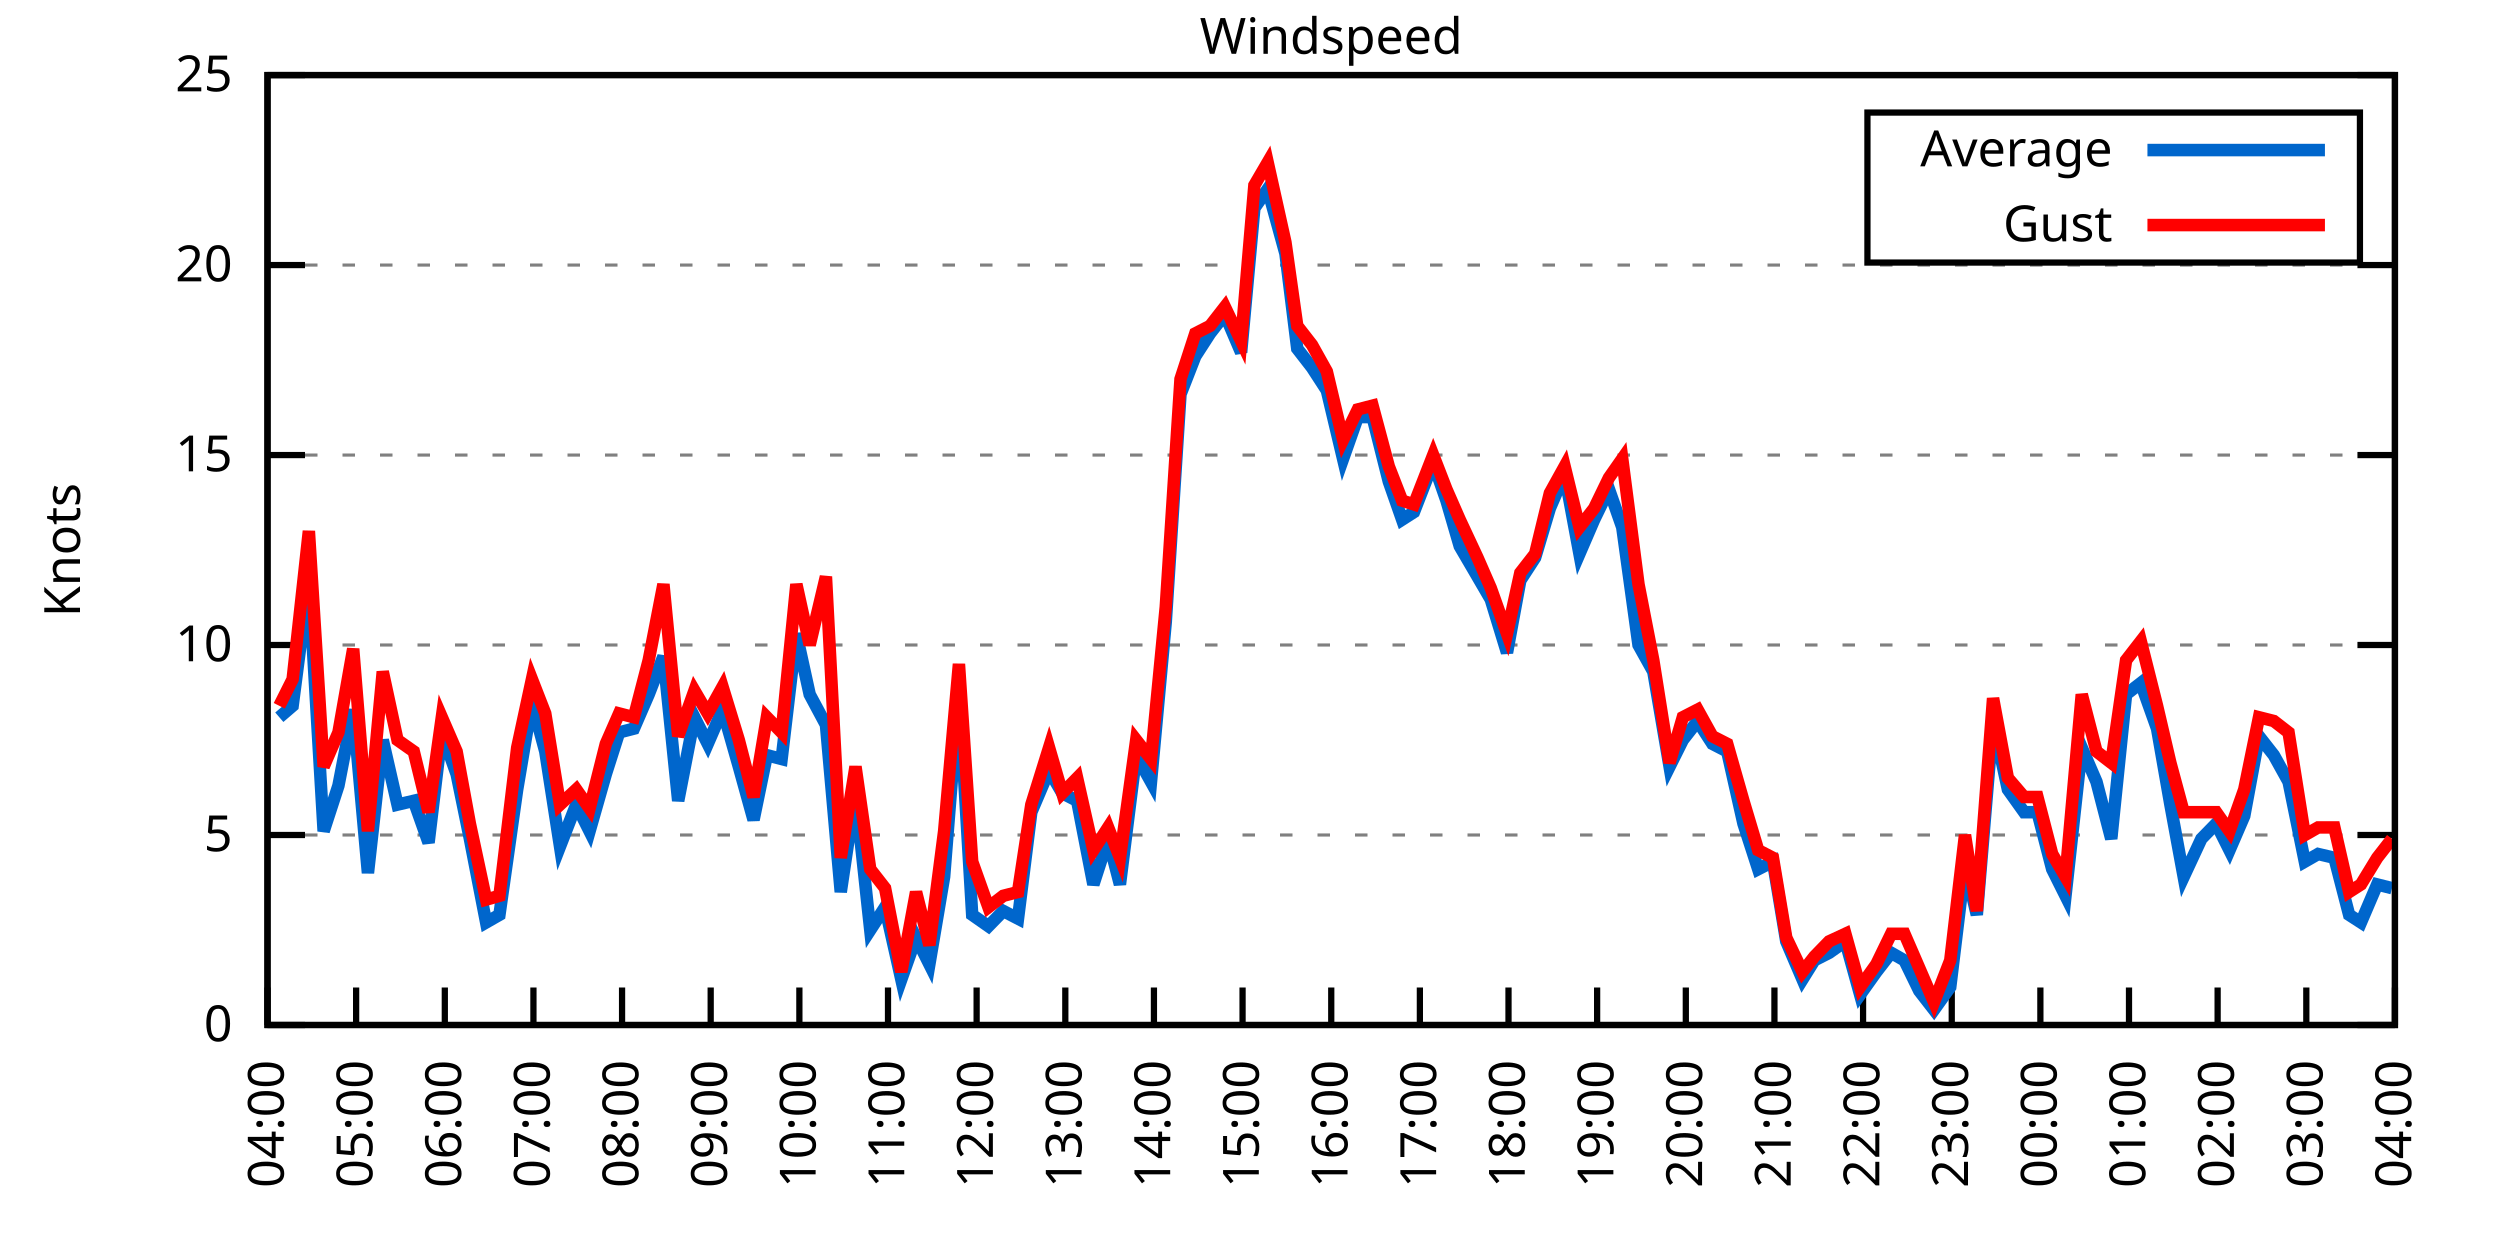
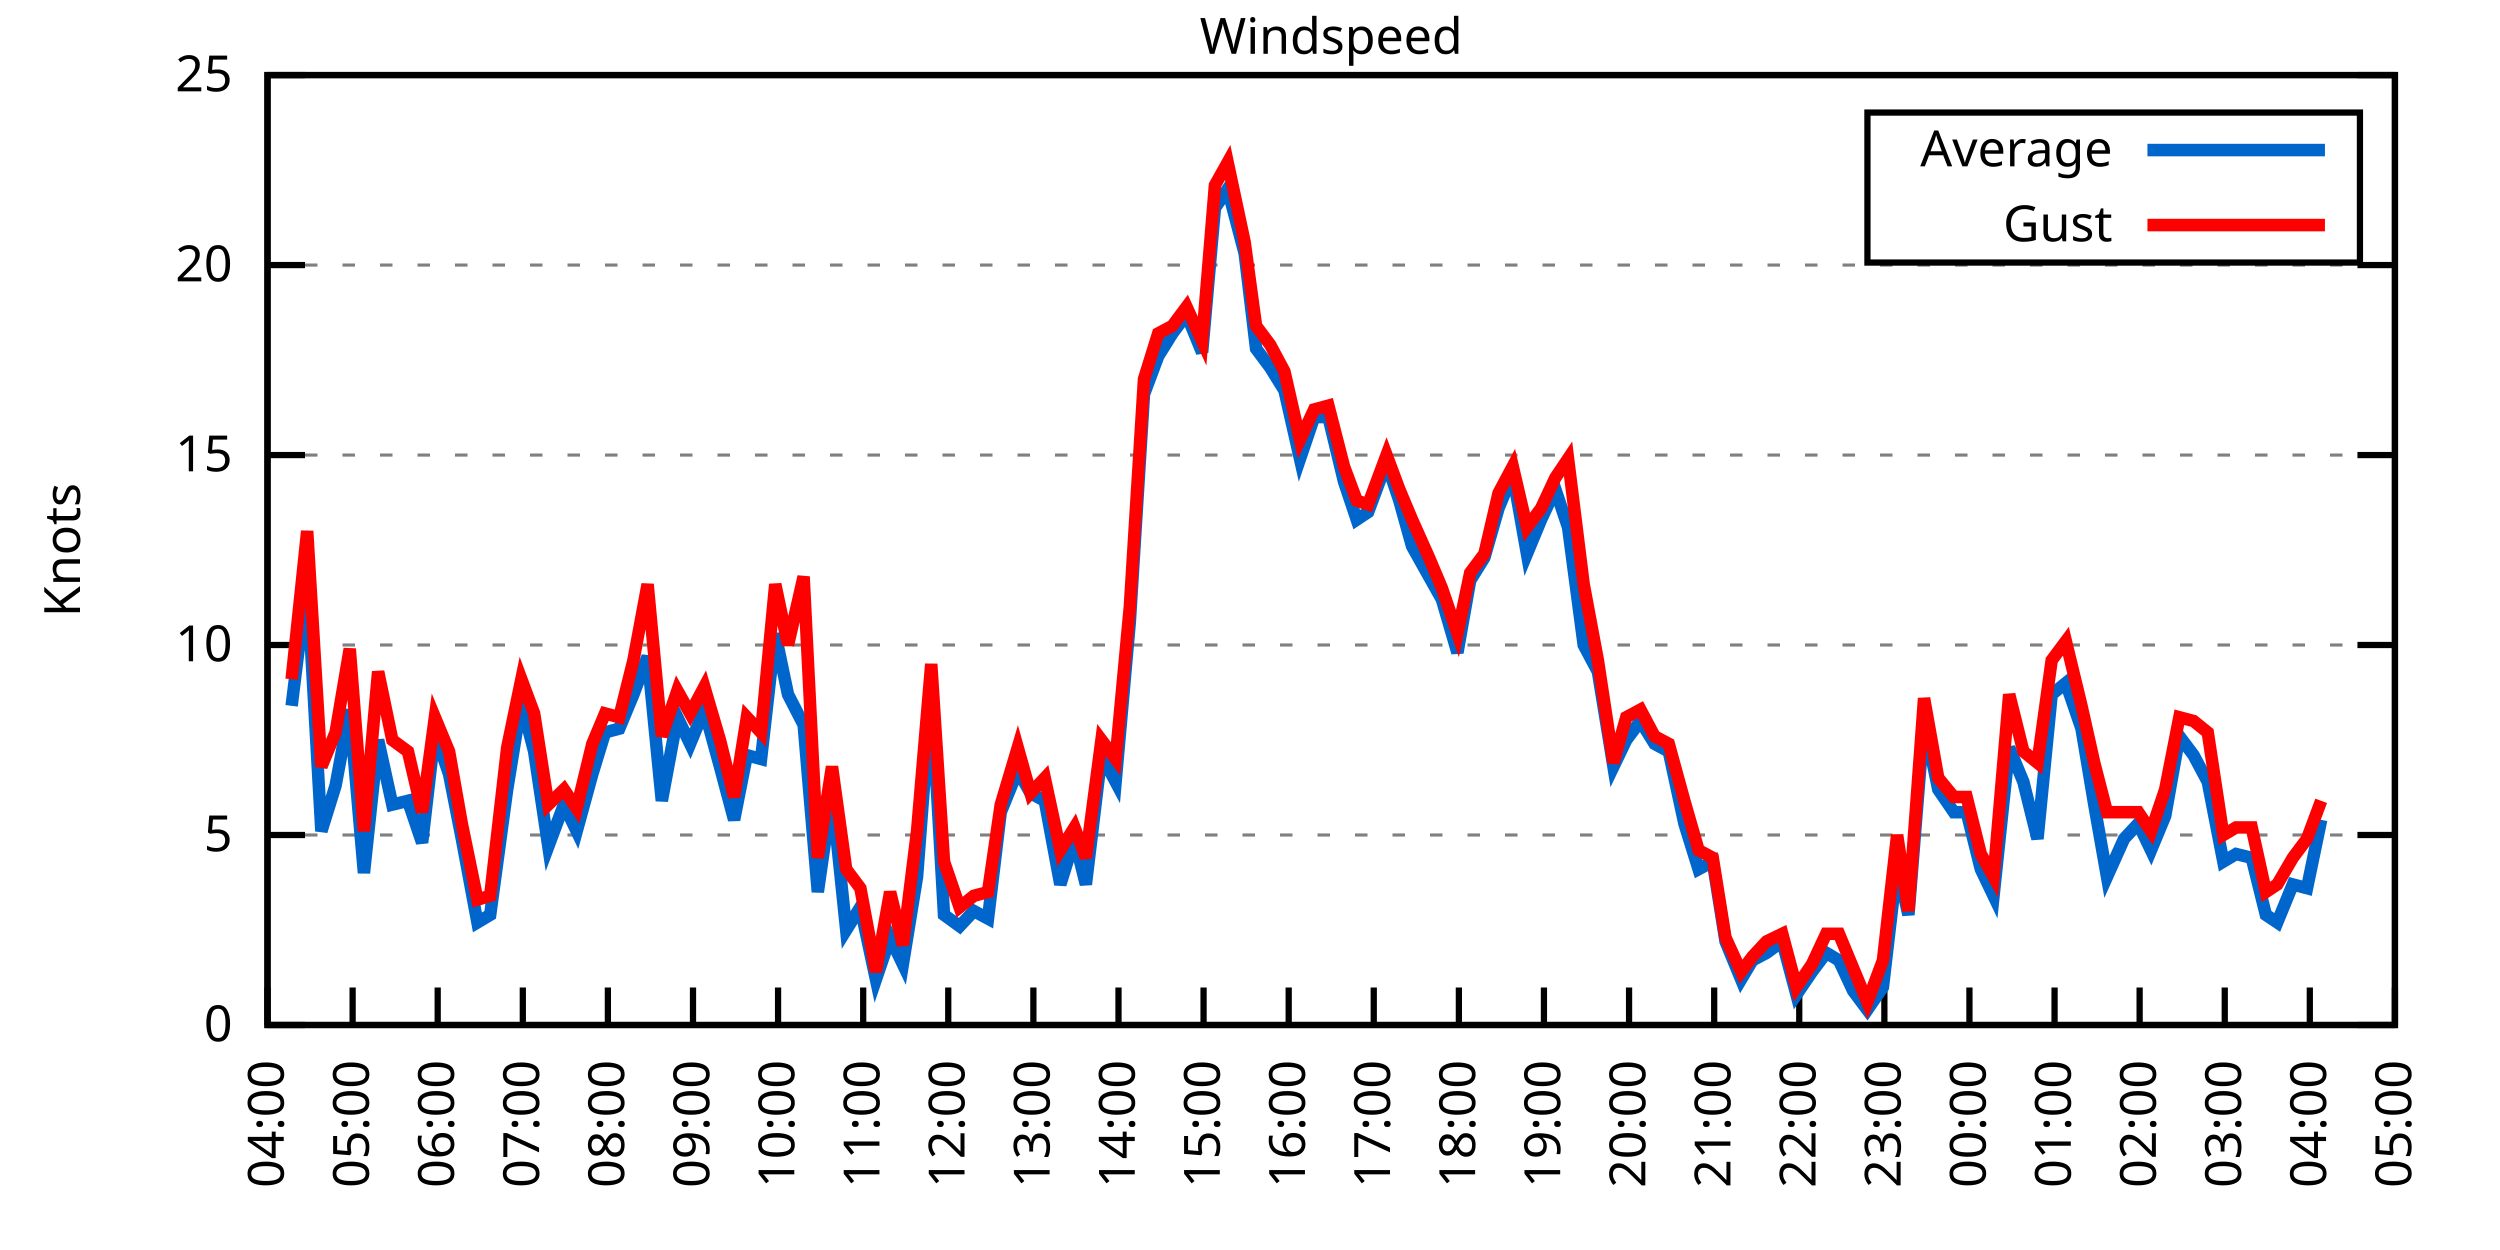
<svg xmlns="http://www.w3.org/2000/svg" xmlns:xlink="http://www.w3.org/1999/xlink" width="400" height="200" viewBox="0 0 400 200">
  <g id="gnuplot_canvas">
    <rect x="0" y="0" width="400" height="200" fill="none" />
    <defs>
      <circle id="gpDot" r="0.5" stroke-width="0.5" stroke="currentColor" />
      <path id="gpPt0" stroke-width="0.333" stroke="currentColor" d="M-1,0 h2 M0,-1 v2" />
      <path id="gpPt1" stroke-width="0.333" stroke="currentColor" d="M-1,-1 L1,1 M1,-1 L-1,1" />
      <path id="gpPt2" stroke-width="0.333" stroke="currentColor" d="M-1,0 L1,0 M0,-1 L0,1 M-1,-1 L1,1 M-1,1 L1,-1" />
      <rect id="gpPt3" stroke-width="0.333" stroke="currentColor" x="-1" y="-1" width="2" height="2" />
      <rect id="gpPt4" stroke-width="0.333" stroke="currentColor" fill="currentColor" x="-1" y="-1" width="2" height="2" />
      <circle id="gpPt5" stroke-width="0.333" stroke="currentColor" cx="0" cy="0" r="1" />
      <use xlink:href="#gpPt5" id="gpPt6" fill="currentColor" stroke="none" />
      <path id="gpPt7" stroke-width="0.333" stroke="currentColor" d="M0,-1.33 L-1.33,0.67 L1.33,0.67 z" />
      <use xlink:href="#gpPt7" id="gpPt8" fill="currentColor" stroke="none" />
      <use xlink:href="#gpPt7" id="gpPt9" stroke="currentColor" transform="rotate(180)" />
      <use xlink:href="#gpPt9" id="gpPt10" fill="currentColor" stroke="none" />
      <use xlink:href="#gpPt3" id="gpPt11" stroke="currentColor" transform="rotate(45)" />
      <use xlink:href="#gpPt11" id="gpPt12" fill="currentColor" stroke="none" />
      <path id="gpPt13" stroke-width="0.333" stroke="currentColor" d="M0,1.330 L1.265,0.411 L0.782,-1.067 L-0.782,-1.076 L-1.265,0.411 z" />
      <use xlink:href="#gpPt13" id="gpPt14" fill="currentColor" stroke="none" />
      <filter id="textbox" filterUnits="objectBoundingBox" x="0" y="0" height="1" width="1">
        <feFlood flood-color="white" flood-opacity="1" result="bgnd" />
        <feComposite in="SourceGraphic" in2="bgnd" operator="atop" />
      </filter>
      <filter id="greybox" filterUnits="objectBoundingBox" x="0" y="0" height="1" width="1">
        <feFlood flood-color="lightgrey" flood-opacity="1" result="grey" />
        <feComposite in="SourceGraphic" in2="grey" operator="atop" />
      </filter>
    </defs>
    <g fill="none" color="white" stroke="currentColor" stroke-width="1.00" stroke-linecap="butt" stroke-linejoin="miter">
</g>
    <g fill="none" color="black" stroke="currentColor" stroke-width="1.00" stroke-linecap="butt" stroke-linejoin="miter">
      <g stroke="none" shape-rendering="crispEdges">
        <polygon fill="rgb(255, 255, 255)" points="42.80,164.00 383.18,164.00 383.18,12.02 42.80,12.02 " />
      </g>
    </g>
    <g fill="none" color="black" stroke="currentColor" stroke-width="1.00" stroke-linecap="butt" stroke-linejoin="miter">
</g>
    <g fill="none" color="black" stroke="black" stroke-width="0.50" stroke-linecap="butt" stroke-linejoin="miter">
</g>
    <g fill="none" color="gray" stroke="currentColor" stroke-width="0.50" stroke-linecap="butt" stroke-linejoin="miter">
      <path stroke="gray" stroke-dasharray="2,4" class="gridline" d="M42.80,164.00 L383.19,164.00  " />
    </g>
    <g fill="none" color="gray" stroke="gray" stroke-width="1.00" stroke-linecap="butt" stroke-linejoin="miter">
</g>
    <g fill="none" color="black" stroke="currentColor" stroke-width="1.00" stroke-linecap="butt" stroke-linejoin="miter">
      <path stroke="black" d="M42.80,164.00 L48.80,164.00 M383.19,164.00 L377.19,164.00  " />
      <g transform="translate(37.20,166.60)" stroke="none" fill="black" font-family="Sans" font-size="8.00" text-anchor="end">
        <text>
          <tspan font-family="Sans"> 0</tspan>
        </text>
      </g>
    </g>
    <g fill="none" color="black" stroke="currentColor" stroke-width="1.00" stroke-linecap="butt" stroke-linejoin="miter">
</g>
    <g fill="none" color="black" stroke="black" stroke-width="0.50" stroke-linecap="butt" stroke-linejoin="miter">
</g>
    <g fill="none" color="gray" stroke="currentColor" stroke-width="0.50" stroke-linecap="butt" stroke-linejoin="miter">
      <path stroke="gray" stroke-dasharray="2,4" class="gridline" d="M42.80,133.60 L383.19,133.60  " />
    </g>
    <g fill="none" color="gray" stroke="gray" stroke-width="1.00" stroke-linecap="butt" stroke-linejoin="miter">
</g>
    <g fill="none" color="black" stroke="currentColor" stroke-width="1.00" stroke-linecap="butt" stroke-linejoin="miter">
      <path stroke="black" d="M42.80,133.60 L48.80,133.60 M383.19,133.60 L377.19,133.60  " />
      <g transform="translate(37.20,136.20)" stroke="none" fill="black" font-family="Sans" font-size="8.00" text-anchor="end">
        <text>
          <tspan font-family="Sans"> 5</tspan>
        </text>
      </g>
    </g>
    <g fill="none" color="black" stroke="currentColor" stroke-width="1.00" stroke-linecap="butt" stroke-linejoin="miter">
</g>
    <g fill="none" color="black" stroke="black" stroke-width="0.50" stroke-linecap="butt" stroke-linejoin="miter">
</g>
    <g fill="none" color="gray" stroke="currentColor" stroke-width="0.50" stroke-linecap="butt" stroke-linejoin="miter">
      <path stroke="gray" stroke-dasharray="2,4" class="gridline" d="M42.80,103.20 L383.19,103.20  " />
    </g>
    <g fill="none" color="gray" stroke="gray" stroke-width="1.00" stroke-linecap="butt" stroke-linejoin="miter">
</g>
    <g fill="none" color="black" stroke="currentColor" stroke-width="1.00" stroke-linecap="butt" stroke-linejoin="miter">
      <path stroke="black" d="M42.80,103.20 L48.80,103.20 M383.19,103.20 L377.19,103.20  " />
      <g transform="translate(37.20,105.80)" stroke="none" fill="black" font-family="Sans" font-size="8.00" text-anchor="end">
        <text>
          <tspan font-family="Sans"> 10</tspan>
        </text>
      </g>
    </g>
    <g fill="none" color="black" stroke="currentColor" stroke-width="1.00" stroke-linecap="butt" stroke-linejoin="miter">
</g>
    <g fill="none" color="black" stroke="black" stroke-width="0.50" stroke-linecap="butt" stroke-linejoin="miter">
</g>
    <g fill="none" color="gray" stroke="currentColor" stroke-width="0.50" stroke-linecap="butt" stroke-linejoin="miter">
      <path stroke="gray" stroke-dasharray="2,4" class="gridline" d="M42.80,72.81 L383.19,72.81  " />
    </g>
    <g fill="none" color="gray" stroke="gray" stroke-width="1.00" stroke-linecap="butt" stroke-linejoin="miter">
</g>
    <g fill="none" color="black" stroke="currentColor" stroke-width="1.00" stroke-linecap="butt" stroke-linejoin="miter">
      <path stroke="black" d="M42.80,72.81 L48.80,72.81 M383.19,72.81 L377.19,72.81  " />
      <g transform="translate(37.20,75.41)" stroke="none" fill="black" font-family="Sans" font-size="8.00" text-anchor="end">
        <text>
          <tspan font-family="Sans"> 15</tspan>
        </text>
      </g>
    </g>
    <g fill="none" color="black" stroke="currentColor" stroke-width="1.00" stroke-linecap="butt" stroke-linejoin="miter">
</g>
    <g fill="none" color="black" stroke="black" stroke-width="0.50" stroke-linecap="butt" stroke-linejoin="miter">
</g>
    <g fill="none" color="gray" stroke="currentColor" stroke-width="0.50" stroke-linecap="butt" stroke-linejoin="miter">
      <path stroke="gray" stroke-dasharray="2,4" class="gridline" d="M42.80,42.41 L383.19,42.41  " />
    </g>
    <g fill="none" color="gray" stroke="gray" stroke-width="1.00" stroke-linecap="butt" stroke-linejoin="miter">
</g>
    <g fill="none" color="black" stroke="currentColor" stroke-width="1.00" stroke-linecap="butt" stroke-linejoin="miter">
      <path stroke="black" d="M42.80,42.41 L48.80,42.41 M383.19,42.41 L377.19,42.41  " />
      <g transform="translate(37.20,45.01)" stroke="none" fill="black" font-family="Sans" font-size="8.00" text-anchor="end">
        <text>
          <tspan font-family="Sans"> 20</tspan>
        </text>
      </g>
    </g>
    <g fill="none" color="black" stroke="currentColor" stroke-width="1.00" stroke-linecap="butt" stroke-linejoin="miter">
</g>
    <g fill="none" color="black" stroke="black" stroke-width="0.50" stroke-linecap="butt" stroke-linejoin="miter">
</g>
    <g fill="none" color="gray" stroke="currentColor" stroke-width="0.50" stroke-linecap="butt" stroke-linejoin="miter">
      <path stroke="gray" stroke-dasharray="2,4" class="gridline" d="M42.80,12.01 L383.19,12.01  " />
    </g>
    <g fill="none" color="gray" stroke="gray" stroke-width="1.00" stroke-linecap="butt" stroke-linejoin="miter">
</g>
    <g fill="none" color="black" stroke="currentColor" stroke-width="1.00" stroke-linecap="butt" stroke-linejoin="miter">
      <path stroke="black" d="M42.80,12.01 L48.80,12.01 M383.19,12.01 L377.19,12.01  " />
      <g transform="translate(37.20,14.61)" stroke="none" fill="black" font-family="Sans" font-size="8.00" text-anchor="end">
        <text>
          <tspan font-family="Sans"> 25</tspan>
        </text>
      </g>
    </g>
    <g fill="none" color="black" stroke="currentColor" stroke-width="1.00" stroke-linecap="butt" stroke-linejoin="miter">
      <path stroke="black" d="M42.80,164.00 L42.80,158.00  " />
      <g transform="translate(45.40,169.60) rotate(270.00)" stroke="none" fill="black" font-family="Sans" font-size="8.00" text-anchor="end">
        <text>
          <tspan font-family="Sans">04:00</tspan>
        </text>
      </g>
    </g>
    <g fill="none" color="black" stroke="currentColor" stroke-width="1.00" stroke-linecap="butt" stroke-linejoin="miter">
-       <path stroke="black" d="M56.98,164.00 L56.98,158.00  " />
-       <g transform="translate(59.58,169.60) rotate(270.00)" stroke="none" fill="black" font-family="Sans" font-size="8.00" text-anchor="end">
+       <path stroke="black" d="M56.42,164.00 L56.42,158.00  " />
+       <g transform="translate(59.02,169.60) rotate(270.00)" stroke="none" fill="black" font-family="Sans" font-size="8.00" text-anchor="end">
        <text>
          <tspan font-family="Sans">05:00</tspan>
        </text>
      </g>
    </g>
    <g fill="none" color="black" stroke="currentColor" stroke-width="1.00" stroke-linecap="butt" stroke-linejoin="miter">
-       <path stroke="black" d="M71.17,164.00 L71.17,158.00  " />
-       <g transform="translate(73.77,169.60) rotate(270.00)" stroke="none" fill="black" font-family="Sans" font-size="8.00" text-anchor="end">
+       <path stroke="black" d="M70.03,164.00 L70.03,158.00  " />
+       <g transform="translate(72.63,169.60) rotate(270.00)" stroke="none" fill="black" font-family="Sans" font-size="8.00" text-anchor="end">
        <text>
          <tspan font-family="Sans">06:00</tspan>
        </text>
      </g>
    </g>
    <g fill="none" color="black" stroke="currentColor" stroke-width="1.00" stroke-linecap="butt" stroke-linejoin="miter">
-       <path stroke="black" d="M85.35,164.00 L85.35,158.00  " />
-       <g transform="translate(87.95,169.60) rotate(270.00)" stroke="none" fill="black" font-family="Sans" font-size="8.00" text-anchor="end">
+       <path stroke="black" d="M83.65,164.00 L83.65,158.00  " />
+       <g transform="translate(86.25,169.60) rotate(270.00)" stroke="none" fill="black" font-family="Sans" font-size="8.00" text-anchor="end">
        <text>
          <tspan font-family="Sans">07:00</tspan>
        </text>
      </g>
    </g>
    <g fill="none" color="black" stroke="currentColor" stroke-width="1.00" stroke-linecap="butt" stroke-linejoin="miter">
-       <path stroke="black" d="M99.53,164.00 L99.53,158.00  " />
-       <g transform="translate(102.13,169.60) rotate(270.00)" stroke="none" fill="black" font-family="Sans" font-size="8.00" text-anchor="end">
+       <path stroke="black" d="M97.26,164.00 L97.26,158.00  " />
+       <g transform="translate(99.86,169.60) rotate(270.00)" stroke="none" fill="black" font-family="Sans" font-size="8.00" text-anchor="end">
        <text>
          <tspan font-family="Sans">08:00</tspan>
        </text>
      </g>
    </g>
    <g fill="none" color="black" stroke="currentColor" stroke-width="1.00" stroke-linecap="butt" stroke-linejoin="miter">
-       <path stroke="black" d="M113.71,164.00 L113.71,158.00  " />
-       <g transform="translate(116.31,169.60) rotate(270.00)" stroke="none" fill="black" font-family="Sans" font-size="8.00" text-anchor="end">
+       <path stroke="black" d="M110.88,164.00 L110.88,158.00  " />
+       <g transform="translate(113.48,169.60) rotate(270.00)" stroke="none" fill="black" font-family="Sans" font-size="8.00" text-anchor="end">
        <text>
          <tspan font-family="Sans">09:00</tspan>
        </text>
      </g>
    </g>
    <g fill="none" color="black" stroke="currentColor" stroke-width="1.00" stroke-linecap="butt" stroke-linejoin="miter">
-       <path stroke="black" d="M127.90,164.00 L127.90,158.00  " />
-       <g transform="translate(130.50,169.60) rotate(270.00)" stroke="none" fill="black" font-family="Sans" font-size="8.00" text-anchor="end">
+       <path stroke="black" d="M124.49,164.00 L124.49,158.00  " />
+       <g transform="translate(127.09,169.60) rotate(270.00)" stroke="none" fill="black" font-family="Sans" font-size="8.00" text-anchor="end">
        <text>
          <tspan font-family="Sans">10:00</tspan>
        </text>
      </g>
    </g>
    <g fill="none" color="black" stroke="currentColor" stroke-width="1.00" stroke-linecap="butt" stroke-linejoin="miter">
-       <path stroke="black" d="M142.08,164.00 L142.08,158.00  " />
-       <g transform="translate(144.68,169.60) rotate(270.00)" stroke="none" fill="black" font-family="Sans" font-size="8.00" text-anchor="end">
+       <path stroke="black" d="M138.11,164.00 L138.11,158.00  " />
+       <g transform="translate(140.71,169.60) rotate(270.00)" stroke="none" fill="black" font-family="Sans" font-size="8.00" text-anchor="end">
        <text>
          <tspan font-family="Sans">11:00</tspan>
        </text>
      </g>
    </g>
    <g fill="none" color="black" stroke="currentColor" stroke-width="1.00" stroke-linecap="butt" stroke-linejoin="miter">
-       <path stroke="black" d="M156.26,164.00 L156.26,158.00  " />
-       <g transform="translate(158.86,169.60) rotate(270.00)" stroke="none" fill="black" font-family="Sans" font-size="8.00" text-anchor="end">
+       <path stroke="black" d="M151.72,164.00 L151.72,158.00  " />
+       <g transform="translate(154.32,169.60) rotate(270.00)" stroke="none" fill="black" font-family="Sans" font-size="8.00" text-anchor="end">
        <text>
          <tspan font-family="Sans">12:00</tspan>
        </text>
      </g>
    </g>
    <g fill="none" color="black" stroke="currentColor" stroke-width="1.00" stroke-linecap="butt" stroke-linejoin="miter">
-       <path stroke="black" d="M170.45,164.00 L170.45,158.00  " />
-       <g transform="translate(173.05,169.60) rotate(270.00)" stroke="none" fill="black" font-family="Sans" font-size="8.00" text-anchor="end">
+       <path stroke="black" d="M165.34,164.00 L165.34,158.00  " />
+       <g transform="translate(167.94,169.60) rotate(270.00)" stroke="none" fill="black" font-family="Sans" font-size="8.00" text-anchor="end">
        <text>
          <tspan font-family="Sans">13:00</tspan>
        </text>
      </g>
    </g>
    <g fill="none" color="black" stroke="currentColor" stroke-width="1.00" stroke-linecap="butt" stroke-linejoin="miter">
-       <path stroke="black" d="M184.63,164.00 L184.63,158.00  " />
-       <g transform="translate(187.23,169.60) rotate(270.00)" stroke="none" fill="black" font-family="Sans" font-size="8.00" text-anchor="end">
+       <path stroke="black" d="M178.96,164.00 L178.96,158.00  " />
+       <g transform="translate(181.56,169.60) rotate(270.00)" stroke="none" fill="black" font-family="Sans" font-size="8.00" text-anchor="end">
        <text>
          <tspan font-family="Sans">14:00</tspan>
        </text>
      </g>
    </g>
    <g fill="none" color="black" stroke="currentColor" stroke-width="1.00" stroke-linecap="butt" stroke-linejoin="miter">
-       <path stroke="black" d="M198.81,164.00 L198.81,158.00  " />
-       <g transform="translate(201.41,169.60) rotate(270.00)" stroke="none" fill="black" font-family="Sans" font-size="8.00" text-anchor="end">
+       <path stroke="black" d="M192.57,164.00 L192.57,158.00  " />
+       <g transform="translate(195.17,169.60) rotate(270.00)" stroke="none" fill="black" font-family="Sans" font-size="8.00" text-anchor="end">
        <text>
          <tspan font-family="Sans">15:00</tspan>
        </text>
      </g>
    </g>
    <g fill="none" color="black" stroke="currentColor" stroke-width="1.00" stroke-linecap="butt" stroke-linejoin="miter">
-       <path stroke="black" d="M213.00,164.00 L213.00,158.00  " />
-       <g transform="translate(215.60,169.60) rotate(270.00)" stroke="none" fill="black" font-family="Sans" font-size="8.00" text-anchor="end">
+       <path stroke="black" d="M206.19,164.00 L206.19,158.00  " />
+       <g transform="translate(208.79,169.60) rotate(270.00)" stroke="none" fill="black" font-family="Sans" font-size="8.00" text-anchor="end">
        <text>
          <tspan font-family="Sans">16:00</tspan>
        </text>
      </g>
    </g>
    <g fill="none" color="black" stroke="currentColor" stroke-width="1.00" stroke-linecap="butt" stroke-linejoin="miter">
-       <path stroke="black" d="M227.18,164.00 L227.18,158.00  " />
-       <g transform="translate(229.78,169.60) rotate(270.00)" stroke="none" fill="black" font-family="Sans" font-size="8.00" text-anchor="end">
+       <path stroke="black" d="M219.80,164.00 L219.80,158.00  " />
+       <g transform="translate(222.40,169.60) rotate(270.00)" stroke="none" fill="black" font-family="Sans" font-size="8.00" text-anchor="end">
        <text>
          <tspan font-family="Sans">17:00</tspan>
        </text>
      </g>
    </g>
    <g fill="none" color="black" stroke="currentColor" stroke-width="1.00" stroke-linecap="butt" stroke-linejoin="miter">
-       <path stroke="black" d="M241.36,164.00 L241.36,158.00  " />
-       <g transform="translate(243.96,169.60) rotate(270.00)" stroke="none" fill="black" font-family="Sans" font-size="8.00" text-anchor="end">
+       <path stroke="black" d="M233.42,164.00 L233.42,158.00  " />
+       <g transform="translate(236.02,169.60) rotate(270.00)" stroke="none" fill="black" font-family="Sans" font-size="8.00" text-anchor="end">
        <text>
          <tspan font-family="Sans">18:00</tspan>
        </text>
      </g>
    </g>
    <g fill="none" color="black" stroke="currentColor" stroke-width="1.00" stroke-linecap="butt" stroke-linejoin="miter">
-       <path stroke="black" d="M255.54,164.00 L255.54,158.00  " />
-       <g transform="translate(258.14,169.60) rotate(270.00)" stroke="none" fill="black" font-family="Sans" font-size="8.00" text-anchor="end">
+       <path stroke="black" d="M247.03,164.00 L247.03,158.00  " />
+       <g transform="translate(249.63,169.60) rotate(270.00)" stroke="none" fill="black" font-family="Sans" font-size="8.00" text-anchor="end">
        <text>
          <tspan font-family="Sans">19:00</tspan>
        </text>
      </g>
    </g>
    <g fill="none" color="black" stroke="currentColor" stroke-width="1.00" stroke-linecap="butt" stroke-linejoin="miter">
-       <path stroke="black" d="M269.73,164.00 L269.73,158.00  " />
-       <g transform="translate(272.33,169.60) rotate(270.00)" stroke="none" fill="black" font-family="Sans" font-size="8.00" text-anchor="end">
+       <path stroke="black" d="M260.65,164.00 L260.65,158.00  " />
+       <g transform="translate(263.25,169.60) rotate(270.00)" stroke="none" fill="black" font-family="Sans" font-size="8.00" text-anchor="end">
        <text>
          <tspan font-family="Sans">20:00</tspan>
        </text>
      </g>
    </g>
    <g fill="none" color="black" stroke="currentColor" stroke-width="1.00" stroke-linecap="butt" stroke-linejoin="miter">
-       <path stroke="black" d="M283.91,164.00 L283.91,158.00  " />
-       <g transform="translate(286.51,169.60) rotate(270.00)" stroke="none" fill="black" font-family="Sans" font-size="8.00" text-anchor="end">
+       <path stroke="black" d="M274.27,164.00 L274.27,158.00  " />
+       <g transform="translate(276.87,169.60) rotate(270.00)" stroke="none" fill="black" font-family="Sans" font-size="8.00" text-anchor="end">
        <text>
          <tspan font-family="Sans">21:00</tspan>
        </text>
      </g>
    </g>
    <g fill="none" color="black" stroke="currentColor" stroke-width="1.00" stroke-linecap="butt" stroke-linejoin="miter">
-       <path stroke="black" d="M298.09,164.00 L298.09,158.00  " />
-       <g transform="translate(300.69,169.60) rotate(270.00)" stroke="none" fill="black" font-family="Sans" font-size="8.00" text-anchor="end">
+       <path stroke="black" d="M287.88,164.00 L287.88,158.00  " />
+       <g transform="translate(290.48,169.60) rotate(270.00)" stroke="none" fill="black" font-family="Sans" font-size="8.00" text-anchor="end">
        <text>
          <tspan font-family="Sans">22:00</tspan>
        </text>
      </g>
    </g>
    <g fill="none" color="black" stroke="currentColor" stroke-width="1.00" stroke-linecap="butt" stroke-linejoin="miter">
-       <path stroke="black" d="M312.28,164.00 L312.28,158.00  " />
-       <g transform="translate(314.88,169.60) rotate(270.00)" stroke="none" fill="black" font-family="Sans" font-size="8.00" text-anchor="end">
+       <path stroke="black" d="M301.50,164.00 L301.50,158.00  " />
+       <g transform="translate(304.10,169.60) rotate(270.00)" stroke="none" fill="black" font-family="Sans" font-size="8.00" text-anchor="end">
        <text>
          <tspan font-family="Sans">23:00</tspan>
        </text>
      </g>
    </g>
    <g fill="none" color="black" stroke="currentColor" stroke-width="1.00" stroke-linecap="butt" stroke-linejoin="miter">
-       <path stroke="black" d="M326.46,164.00 L326.46,158.00  " />
-       <g transform="translate(329.06,169.60) rotate(270.00)" stroke="none" fill="black" font-family="Sans" font-size="8.00" text-anchor="end">
+       <path stroke="black" d="M315.11,164.00 L315.11,158.00  " />
+       <g transform="translate(317.71,169.60) rotate(270.00)" stroke="none" fill="black" font-family="Sans" font-size="8.00" text-anchor="end">
        <text>
          <tspan font-family="Sans">00:00</tspan>
        </text>
      </g>
    </g>
    <g fill="none" color="black" stroke="currentColor" stroke-width="1.00" stroke-linecap="butt" stroke-linejoin="miter">
-       <path stroke="black" d="M340.64,164.00 L340.64,158.00  " />
-       <g transform="translate(343.24,169.60) rotate(270.00)" stroke="none" fill="black" font-family="Sans" font-size="8.00" text-anchor="end">
+       <path stroke="black" d="M328.73,164.00 L328.73,158.00  " />
+       <g transform="translate(331.33,169.60) rotate(270.00)" stroke="none" fill="black" font-family="Sans" font-size="8.00" text-anchor="end">
        <text>
          <tspan font-family="Sans">01:00</tspan>
        </text>
      </g>
    </g>
    <g fill="none" color="black" stroke="currentColor" stroke-width="1.00" stroke-linecap="butt" stroke-linejoin="miter">
-       <path stroke="black" d="M354.82,164.00 L354.82,158.00  " />
-       <g transform="translate(357.42,169.60) rotate(270.00)" stroke="none" fill="black" font-family="Sans" font-size="8.00" text-anchor="end">
+       <path stroke="black" d="M342.34,164.00 L342.34,158.00  " />
+       <g transform="translate(344.94,169.60) rotate(270.00)" stroke="none" fill="black" font-family="Sans" font-size="8.00" text-anchor="end">
        <text>
          <tspan font-family="Sans">02:00</tspan>
        </text>
      </g>
    </g>
    <g fill="none" color="black" stroke="currentColor" stroke-width="1.00" stroke-linecap="butt" stroke-linejoin="miter">
-       <path stroke="black" d="M369.01,164.00 L369.01,158.00  " />
-       <g transform="translate(371.61,169.60) rotate(270.00)" stroke="none" fill="black" font-family="Sans" font-size="8.00" text-anchor="end">
+       <path stroke="black" d="M355.96,164.00 L355.96,158.00  " />
+       <g transform="translate(358.56,169.60) rotate(270.00)" stroke="none" fill="black" font-family="Sans" font-size="8.00" text-anchor="end">
        <text>
          <tspan font-family="Sans">03:00</tspan>
+         </text>
+       </g>
+     </g>
+     <g fill="none" color="black" stroke="currentColor" stroke-width="1.00" stroke-linecap="butt" stroke-linejoin="miter">
+       <path stroke="black" d="M369.57,164.00 L369.57,158.00  " />
+       <g transform="translate(372.17,169.60) rotate(270.00)" stroke="none" fill="black" font-family="Sans" font-size="8.00" text-anchor="end">
+         <text>
+           <tspan font-family="Sans">04:00</tspan>
        </text>
      </g>
    </g>
    <g fill="none" color="black" stroke="currentColor" stroke-width="1.00" stroke-linecap="butt" stroke-linejoin="miter">
      <path stroke="black" d="M383.19,164.00 L383.19,158.00  " />
      <g transform="translate(385.79,169.60) rotate(270.00)" stroke="none" fill="black" font-family="Sans" font-size="8.00" text-anchor="end">
        <text>
-           <tspan font-family="Sans">04:00</tspan>
+           <tspan font-family="Sans">05:00</tspan>
        </text>
      </g>
    </g>
    <g fill="none" color="black" stroke="currentColor" stroke-width="1.00" stroke-linecap="butt" stroke-linejoin="miter">
</g>
    <g fill="none" color="black" stroke="currentColor" stroke-width="1.00" stroke-linecap="butt" stroke-linejoin="miter">
      <path stroke="black" d="M42.80,12.01 L42.80,164.00 L383.19,164.00 L383.19,12.01 L42.80,12.01 Z  " />
    </g>
    <g fill="none" color="black" stroke="currentColor" stroke-width="1.00" stroke-linecap="butt" stroke-linejoin="miter">
</g>
    <g fill="none" color="black" stroke="currentColor" stroke-width="1.00" stroke-linecap="butt" stroke-linejoin="miter">
      <path stroke="black" d="M298.79,42.01 L298.79,18.01 L377.59,18.01 L377.59,42.01 L298.79,42.01 Z  " />
    </g>
    <g id="Windspeed_plot_1">
      <g fill="none" color="white" stroke="black" stroke-width="2.00" stroke-linecap="butt" stroke-linejoin="miter">
</g>
      <g fill="none" color="black" stroke="currentColor" stroke-width="2.00" stroke-linecap="butt" stroke-linejoin="miter">
        <g transform="translate(337.99,26.61)" stroke="none" fill="black" font-family="Sans" font-size="8.00" text-anchor="end">
          <text>
            <tspan font-family="Sans">Average</tspan>
          </text>
        </g>
      </g>
      <g fill="none" color="black" stroke="currentColor" stroke-width="2.00" stroke-linecap="butt" stroke-linejoin="miter">
-         <path stroke="rgb(  0, 102, 204)" d="M343.59,24.01 L371.99,24.01 M44.69,114.76 L46.82,112.93 L49.42,92.87 L51.78,132.99 L54.15,125.70 L56.51,113.54   L58.87,139.68 L61.24,118.40 L63.60,128.74 L66.20,128.13 L68.57,134.82 L70.69,117.19 L73.06,123.87 L75.18,134.21   L77.78,147.59 L79.91,146.37 L82.75,126.31 L85.11,112.32 L87.24,120.23 L89.60,135.43 L92.20,128.74 L94.33,132.99   L96.93,123.87 L99.06,117.19 L101.42,116.58 L103.79,111.11 L106.15,105.03 L108.51,128.13 L111.11,114.76 L113.24,119.01   L115.61,113.54 L118.21,122.66 L120.57,131.17 L122.70,120.83 L125.06,121.44 L127.42,101.38 L129.55,111.11 L132.15,115.97   L134.52,142.72 L136.88,126.91 L139.24,148.80 L141.61,145.15 L144.21,156.70 L146.57,150.02 L148.70,154.27 L151.06,140.29   L153.43,110.50 L155.55,146.37 L158.15,148.19 L160.52,145.76 L162.88,146.98 L165.01,129.95 L167.85,123.27 L169.97,126.91   L172.34,128.13 L174.94,141.51 L177.30,134.21 L179.19,141.51 L181.79,120.83 L184.16,125.09 L186.52,99.56 L188.88,63.08   L191.25,57.00 L193.61,53.35 L195.98,50.31 L198.58,56.39 L200.70,33.29 L202.83,30.25 L205.67,40.58 L207.56,55.78   L209.92,58.82 L212.29,62.47 L214.89,73.41 L217.25,66.73 L219.61,66.73 L222.21,77.06 L224.34,83.14 L226.23,81.93   L229.31,74.02 L231.43,80.10 L233.56,87.40 L236.40,92.26 L238.52,95.91 L241.12,104.42 L243.25,92.87 L245.62,89.22   L247.98,81.32 L250.34,75.85 L252.71,88.61 L255.07,83.14 L257.43,78.28 L259.56,84.36 L262.16,103.20 L264.53,107.46   L267.13,122.66 L269.25,118.40 L271.62,115.36 L273.98,119.01 L276.35,120.23 L278.95,131.78 L281.31,139.07 L283.67,137.86   L285.80,150.62 L288.40,156.70 L290.29,153.66 L292.66,152.45 L295.26,150.62 L297.62,159.14 L300.22,155.49 L302.58,152.45   L304.71,153.66 L307.08,158.53 L309.44,161.57 L312.04,157.92 L314.40,138.47 L316.29,146.37 L318.89,115.36 L321.26,126.31   L323.86,129.95 L325.99,129.95 L328.35,139.07 L330.48,143.33 L333.08,119.62 L335.44,125.09 L337.80,134.21 L340.17,111.11   L342.53,109.28 L345.13,116.58 L347.26,128.74 L349.39,140.29 L352.22,134.21 L354.59,131.78 L356.72,136.03 L359.08,130.56   L361.44,117.80 L363.81,120.83 L366.17,125.09 L368.77,137.86 L370.90,136.64 L373.50,137.25 L375.86,146.37 L377.75,147.59   L380.35,141.51 L382.72,142.11  " />
+         <path stroke="rgb(  0, 102, 204)" d="M343.59,24.01 L371.99,24.01 M46.66,112.93 L49.15,92.87 L51.42,132.99 L53.69,125.70 L55.96,113.54 L58.23,139.68   L60.50,118.40 L62.77,128.74 L65.27,128.13 L67.54,134.82 L69.58,117.19 L71.85,123.87 L73.89,134.21 L76.39,147.59   L78.43,146.37 L81.15,126.31 L83.42,112.32 L85.46,120.23 L87.73,135.43 L90.23,128.74 L92.27,132.99 L94.77,123.87   L96.81,117.19 L99.08,116.58 L101.35,111.11 L103.62,105.03 L105.89,128.13 L108.38,114.76 L110.42,119.01 L112.69,113.54   L115.19,122.66 L117.46,131.17 L119.50,120.83 L121.77,121.44 L124.04,101.38 L126.08,111.11 L128.58,115.97 L130.85,142.72   L133.12,126.91 L135.39,148.80 L137.66,145.15 L140.15,156.70 L142.42,150.02 L144.46,154.27 L146.73,140.29 L149.00,110.50   L151.04,146.37 L153.54,148.19 L155.81,145.76 L158.08,146.98 L160.12,129.95 L162.84,123.27 L164.89,126.91 L167.16,128.13   L169.65,141.51 L171.92,134.21 L173.74,141.51 L176.23,120.83 L178.50,125.09 L180.77,99.56 L183.04,63.08 L185.31,57.00   L187.58,53.35 L189.85,50.31 L192.34,56.39 L194.39,33.29 L196.43,30.25 L199.15,40.58 L200.97,55.78 L203.24,58.82   L205.51,62.47 L208.00,73.41 L210.27,66.73 L212.54,66.73 L215.04,77.06 L217.08,83.14 L218.90,81.93 L221.85,74.02   L223.89,80.10 L225.93,87.40 L228.65,92.26 L230.70,95.91 L233.19,104.42 L235.23,92.87 L237.50,89.22 L239.77,81.32   L242.04,75.85 L244.31,88.61 L246.58,83.14 L248.85,78.28 L250.89,84.36 L253.39,103.20 L255.66,107.46 L258.15,122.66   L260.20,118.40 L262.47,115.36 L264.73,119.01 L267.00,120.23 L269.50,131.78 L271.77,139.07 L274.04,137.86 L276.08,150.62   L278.58,156.70 L280.39,153.66 L282.66,152.45 L285.16,150.62 L287.43,159.14 L289.92,155.49 L292.19,152.45 L294.23,153.66   L296.50,158.53 L298.77,161.57 L301.27,157.92 L303.54,138.47 L305.35,146.37 L307.85,115.36 L310.12,126.31 L312.62,129.95   L314.66,129.95 L316.93,139.07 L318.97,143.33 L321.47,119.62 L323.74,125.09 L326.00,134.21 L328.27,111.11 L330.54,109.28   L333.04,116.58 L335.08,128.74 L337.12,140.29 L339.85,134.21 L342.12,131.78 L344.16,136.03 L346.43,130.56 L348.70,117.80   L350.97,120.83 L353.24,125.09 L355.73,137.86 L357.77,136.64 L360.27,137.25 L362.54,146.37 L364.36,147.59 L366.85,141.51   L369.12,142.11 L371.39,131.17  " />
      </g>
    </g>
    <g id="Windspeed_plot_2">
      <g fill="none" color="black" stroke="currentColor" stroke-width="2.00" stroke-linecap="butt" stroke-linejoin="miter">
        <g transform="translate(337.99,38.61)" stroke="none" fill="black" font-family="Sans" font-size="8.00" text-anchor="end">
          <text>
            <tspan font-family="Sans">Gust</tspan>
          </text>
        </g>
      </g>
      <g fill="none" color="black" stroke="currentColor" stroke-width="2.00" stroke-linecap="butt" stroke-linejoin="miter">
-         <path stroke="rgb(255,   0,   0)" d="M343.59,36.01 L371.99,36.01 M44.69,112.93 L46.82,108.68 L49.42,84.97 L51.78,122.66 L54.15,117.19 L56.51,103.81   L58.87,132.99 L61.24,107.46 L63.60,118.40 L66.20,120.23 L68.57,129.95 L70.69,114.76 L73.06,120.23 L75.18,131.78   L77.78,143.94 L79.91,143.33 L82.75,119.62 L85.11,108.68 L87.24,114.15 L89.60,128.74 L92.20,126.31 L94.33,129.35   L96.93,119.01 L99.06,114.15 L101.42,114.76 L103.79,105.64 L106.15,93.48 L108.51,117.80 L111.11,110.50 L113.24,114.15   L115.61,109.89 L118.21,118.40 L120.57,127.52 L122.70,114.76 L125.06,117.19 L127.42,93.48 L129.55,103.20 L132.15,92.26   L134.52,137.25 L136.88,122.66 L139.24,139.07 L141.61,142.11 L144.21,155.49 L146.57,142.72 L148.70,151.23 L151.06,132.99   L153.43,106.24 L155.55,137.86 L158.15,145.15 L160.52,143.33 L162.88,142.72 L165.01,128.74 L167.85,119.62 L169.97,126.91   L172.34,124.48 L174.94,136.03 L177.30,132.39 L179.19,137.25 L181.79,118.40 L184.16,121.44 L186.52,97.12 L188.88,60.65   L191.25,53.35 L193.61,52.14 L195.98,49.10 L198.58,54.57 L200.70,29.64 L202.83,25.99 L205.67,38.76 L207.56,52.14   L209.92,55.18 L212.29,59.43 L214.89,70.37 L217.25,65.51 L219.61,64.90 L222.21,74.63 L224.34,80.10 L226.23,80.71   L229.31,72.81 L231.43,78.28 L233.56,83.14 L236.40,89.22 L238.52,94.08 L241.12,101.38 L243.25,91.65 L245.62,88.61   L247.98,78.89 L250.34,74.63 L252.71,84.36 L255.07,81.32 L257.43,76.45 L259.56,73.41 L262.16,93.48 L264.53,105.64   L267.13,122.05 L269.25,114.76 L271.62,113.54 L273.98,117.80 L276.35,119.01 L278.95,128.13 L281.31,136.03 L283.67,137.25   L285.80,150.02 L288.40,155.49 L290.29,153.06 L292.66,150.62 L295.26,149.41 L297.62,157.92 L300.22,154.27 L302.58,149.41   L304.71,149.41 L307.08,154.88 L309.44,160.35 L312.04,153.66 L314.40,133.60 L316.29,145.76 L318.89,111.72 L321.26,124.48   L323.86,127.52 L325.99,127.52 L328.35,136.64 L330.48,140.29 L333.08,111.11 L335.44,120.23 L337.80,122.05 L340.17,105.64   L342.53,102.60 L345.13,112.93 L347.26,122.05 L349.39,129.95 L352.22,129.95 L354.59,129.95 L356.72,132.99 L359.08,126.31   L361.44,114.76 L363.81,115.36 L366.17,117.19 L368.77,133.60 L370.90,132.39 L373.50,132.39 L375.86,142.72 L377.75,141.51   L380.35,137.25 L382.72,134.21  " />
+         <path stroke="rgb(255,   0,   0)" d="M343.59,36.01 L371.99,36.01 M46.66,108.68 L49.15,84.97 L51.42,122.66 L53.69,117.19 L55.96,103.81 L58.23,132.99   L60.50,107.46 L62.77,118.40 L65.27,120.23 L67.54,129.95 L69.58,114.76 L71.85,120.23 L73.89,131.78 L76.39,143.94   L78.43,143.33 L81.15,119.62 L83.42,108.68 L85.46,114.15 L87.73,128.74 L90.23,126.31 L92.27,129.35 L94.77,119.01   L96.81,114.15 L99.08,114.76 L101.35,105.64 L103.62,93.48 L105.89,117.80 L108.38,110.50 L110.42,114.15 L112.69,109.89   L115.19,118.40 L117.46,127.52 L119.50,114.76 L121.77,117.19 L124.04,93.48 L126.08,103.20 L128.58,92.26 L130.85,137.25   L133.12,122.66 L135.39,139.07 L137.66,142.11 L140.15,155.49 L142.42,142.72 L144.46,151.23 L146.73,132.99 L149.00,106.24   L151.04,137.86 L153.54,145.15 L155.81,143.33 L158.08,142.72 L160.12,128.74 L162.84,119.62 L164.89,126.91 L167.16,124.48   L169.65,136.03 L171.92,132.39 L173.74,137.25 L176.23,118.40 L178.50,121.44 L180.77,97.12 L183.04,60.65 L185.31,53.35   L187.58,52.14 L189.85,49.10 L192.34,54.57 L194.39,29.64 L196.43,25.99 L199.15,38.76 L200.97,52.14 L203.24,55.18   L205.51,59.43 L208.00,70.37 L210.27,65.51 L212.54,64.90 L215.04,74.63 L217.08,80.10 L218.90,80.71 L221.85,72.81   L223.89,78.28 L225.93,83.14 L228.65,89.22 L230.70,94.08 L233.19,101.38 L235.23,91.65 L237.50,88.61 L239.77,78.89   L242.04,74.63 L244.31,84.36 L246.58,81.32 L248.85,76.45 L250.89,73.41 L253.39,93.48 L255.66,105.64 L258.15,122.05   L260.20,114.76 L262.47,113.54 L264.73,117.80 L267.00,119.01 L269.50,128.13 L271.77,136.03 L274.04,137.25 L276.08,150.02   L278.58,155.49 L280.39,153.06 L282.66,150.62 L285.16,149.41 L287.43,157.92 L289.92,154.27 L292.19,149.41 L294.23,149.41   L296.50,154.88 L298.77,160.35 L301.27,153.66 L303.54,133.60 L305.35,145.76 L307.85,111.72 L310.12,124.48 L312.62,127.52   L314.66,127.52 L316.93,136.64 L318.97,140.29 L321.47,111.11 L323.74,120.23 L326.00,122.05 L328.27,105.64 L330.54,102.60   L333.04,112.93 L335.08,122.05 L337.12,129.95 L339.85,129.95 L342.12,129.95 L344.16,132.99 L346.43,126.31 L348.70,114.76   L350.97,115.36 L353.24,117.19 L355.73,133.60 L357.77,132.39 L360.27,132.39 L362.54,142.72 L364.36,141.51 L366.85,137.25   L369.12,134.21 L371.39,128.13  " />
      </g>
    </g>
    <g fill="none" color="black" stroke="currentColor" stroke-width="2.00" stroke-linecap="butt" stroke-linejoin="miter">
</g>
    <g fill="none" color="black" stroke="black" stroke-width="1.00" stroke-linecap="butt" stroke-linejoin="miter">
</g>
    <g fill="none" color="black" stroke="currentColor" stroke-width="1.00" stroke-linecap="butt" stroke-linejoin="miter">
      <path stroke="black" d="M42.80,12.01 L42.80,164.00 L383.19,164.00 L383.19,12.01 L42.80,12.01 Z  " />
      <g transform="translate(12.80,88.01) rotate(270.00)" stroke="none" fill="black" font-family="Sans" font-size="8.00" text-anchor="middle">
        <text>
          <tspan font-family="Sans">Knots</tspan>
        </text>
      </g>
    </g>
    <g fill="none" color="black" stroke="currentColor" stroke-width="1.00" stroke-linecap="butt" stroke-linejoin="miter">
</g>
    <g fill="none" color="black" stroke="currentColor" stroke-width="1.00" stroke-linecap="butt" stroke-linejoin="miter">
      <g transform="translate(212.99,8.61)" stroke="none" fill="black" font-family="Sans" font-size="8.00" text-anchor="middle">
        <text>
          <tspan font-family="Sans">Windspeed</tspan>
        </text>
      </g>
    </g>
    <g fill="none" color="black" stroke="currentColor" stroke-width="1.00" stroke-linecap="butt" stroke-linejoin="miter">
</g>
  </g>
</svg>
